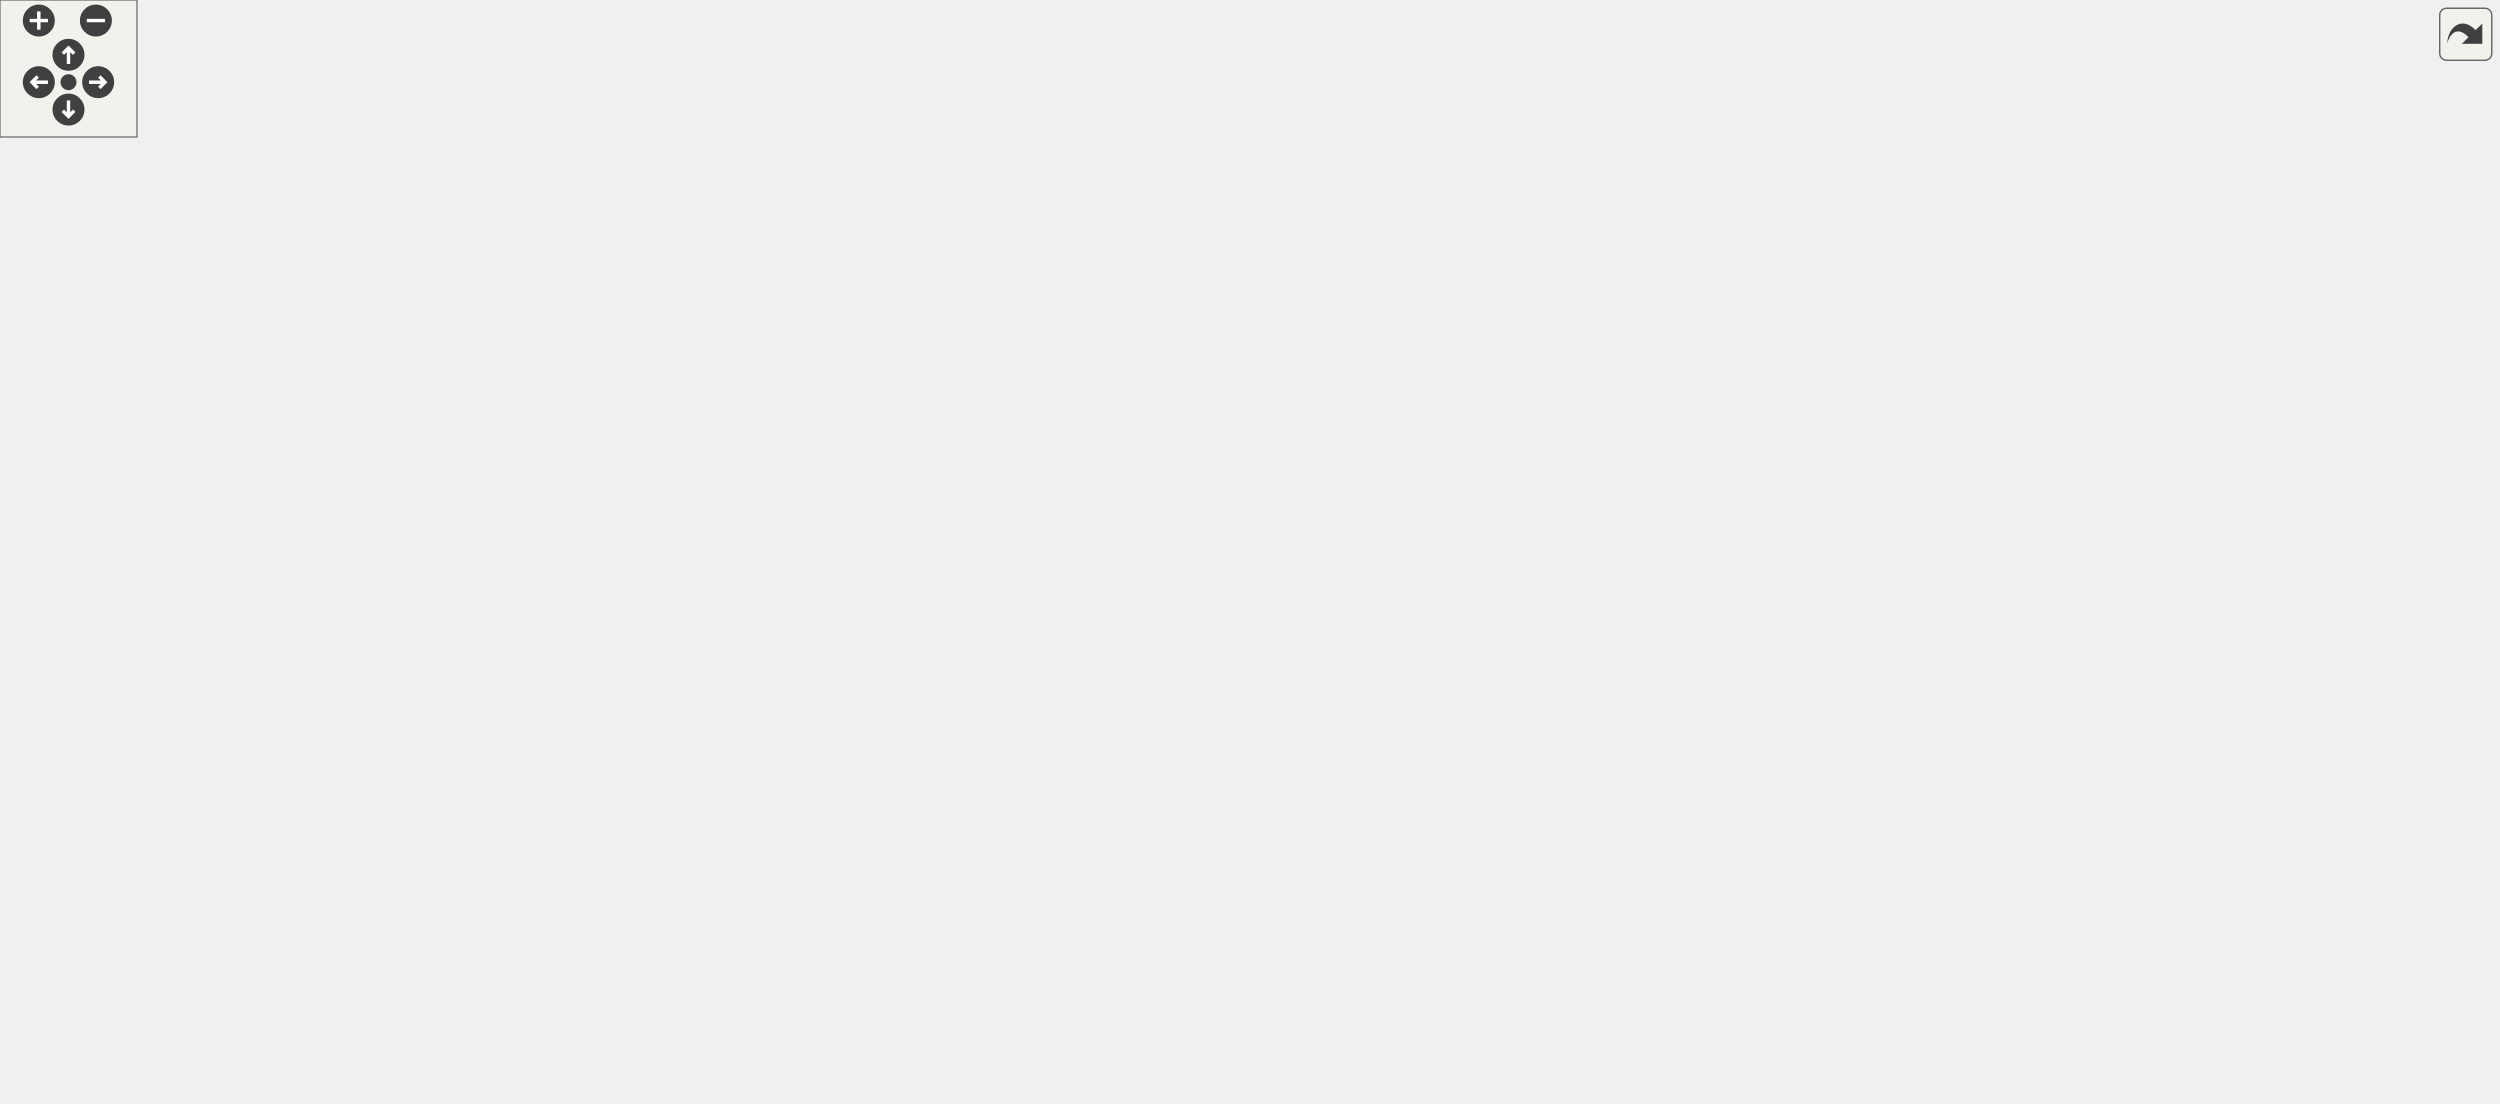
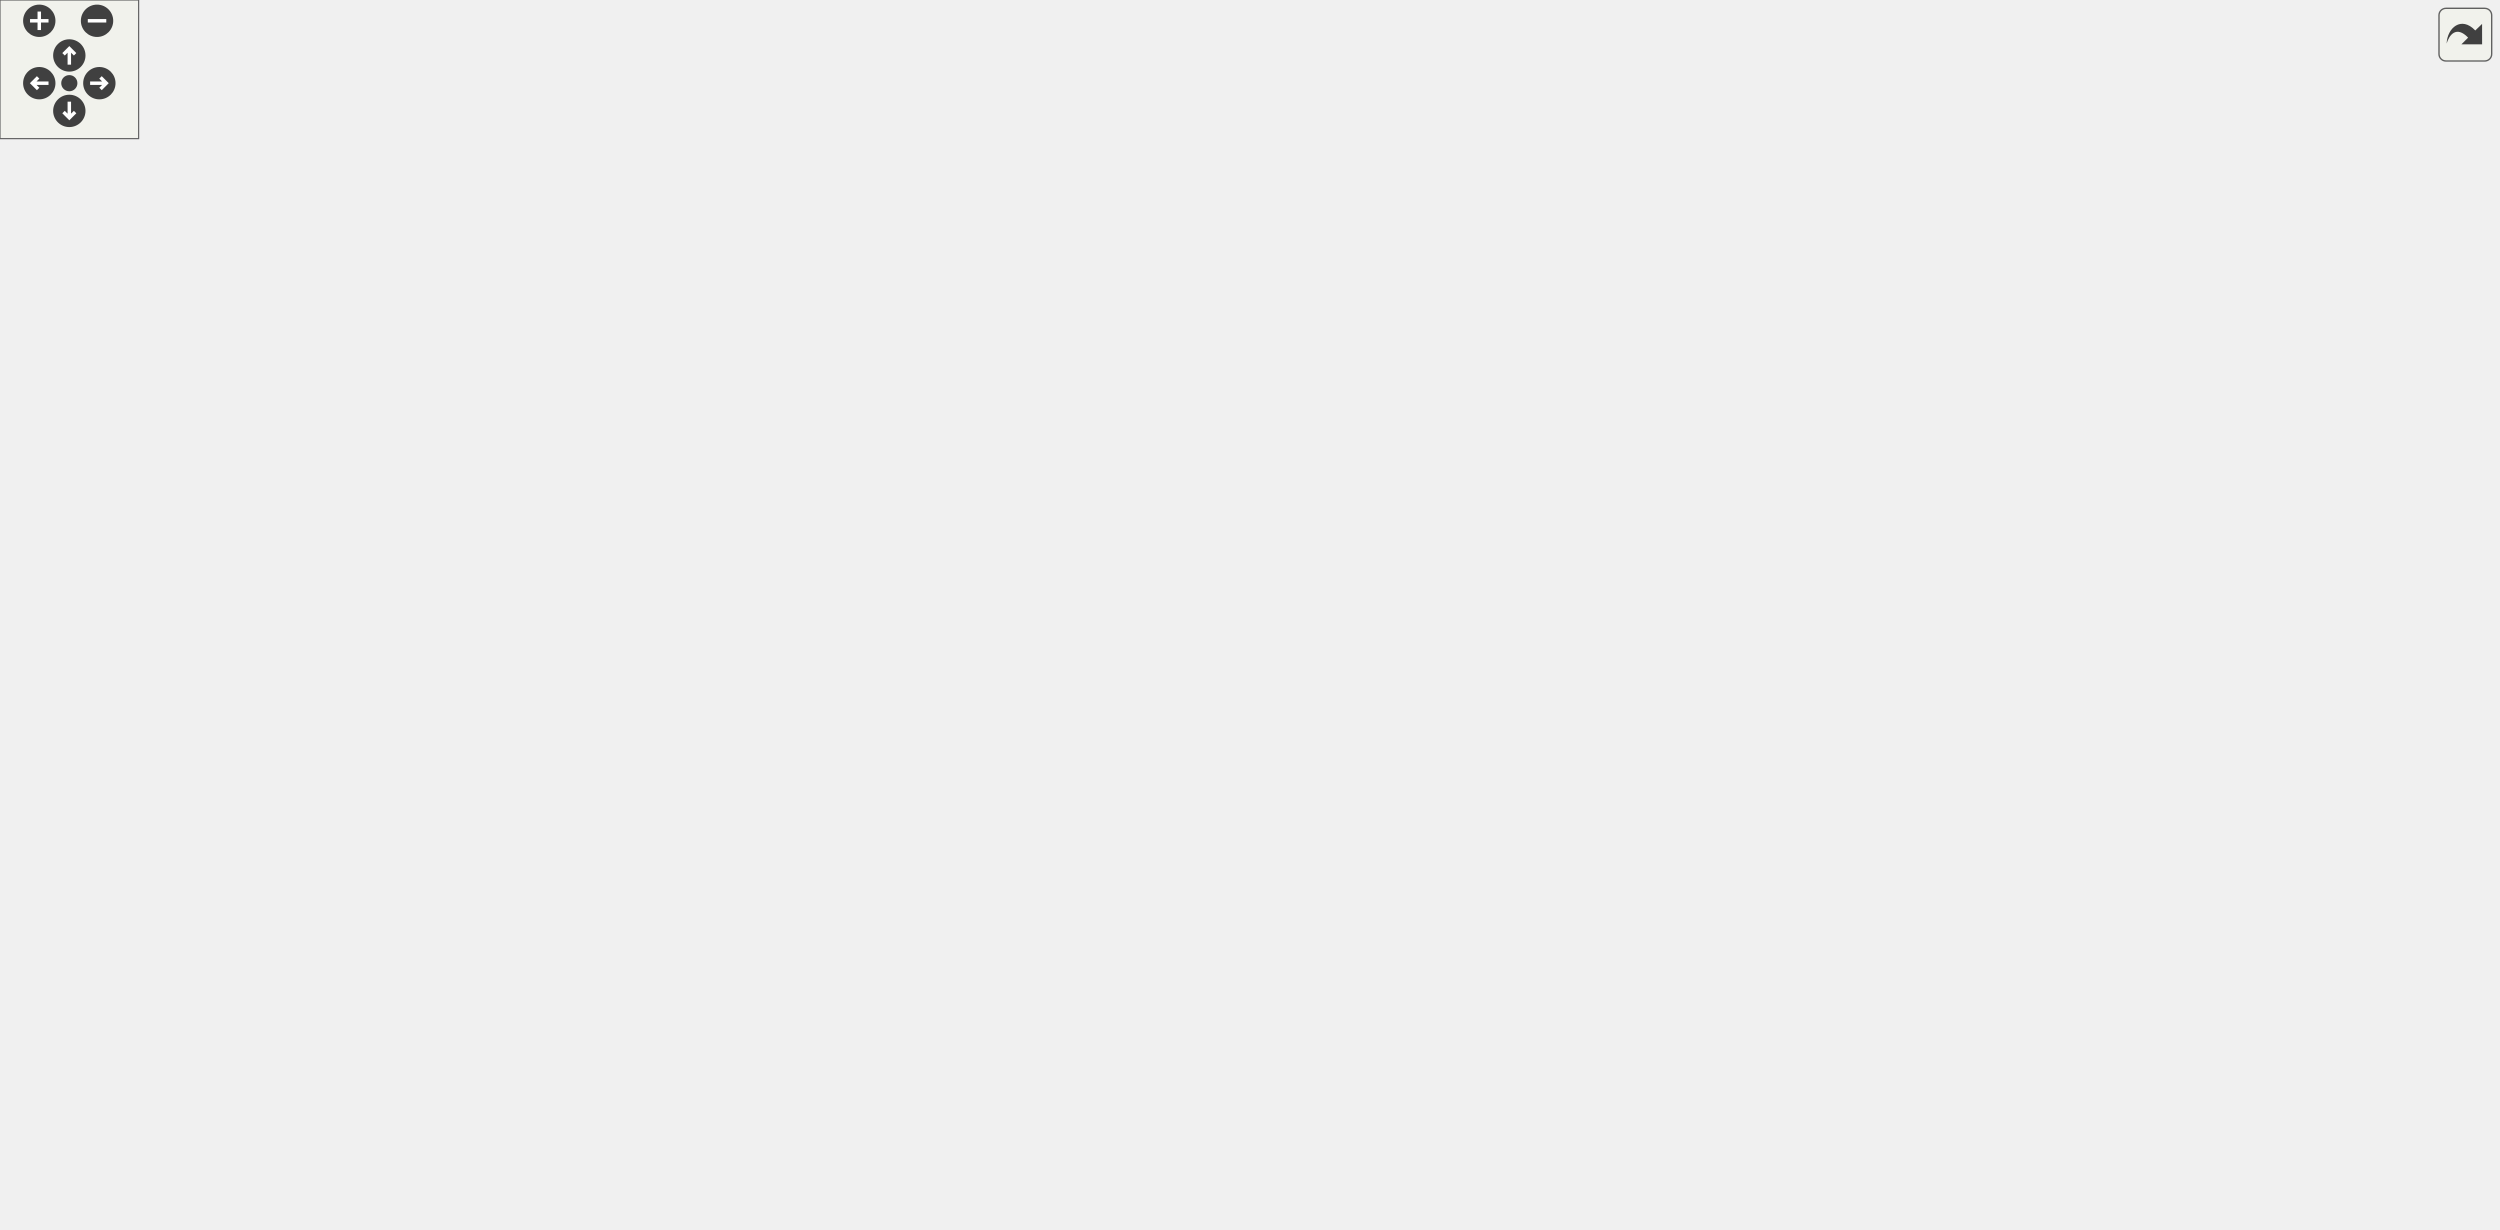
<svg xmlns="http://www.w3.org/2000/svg" xmlns:xlink="http://www.w3.org/1999/xlink" id="main" version="1.1" xml:space="preserve">
  <style type="text/css">
.edge:hover path { stroke: red; }
.edge:hover polygon { stroke: red; fill: red; }
</style>
  <defs>
    <circle id="rim" cx="0" cy="0" r="7" />
    <circle id="rim2" cx="0" cy="0" r="3.5" />
    <g id="zoomPlus">
      <use xlink:href="#rim" fill="#404040">
        <set attributeName="fill" to="#808080" begin="zoomplus.mouseover" end="zoomplus.mouseout" />
      </use>
      <path d="M-4,0h8M0,-4v8" fill="none" stroke="white" stroke-width="1.5" pointer-events="none" />
    </g>
    <g id="zoomMin">
      <use xlink:href="#rim" fill="#404040">
        <set attributeName="fill" to="#808080" begin="zoomminus.mouseover" end="zoomminus.mouseout" />
      </use>
      <path d="M-4,0h8" fill="none" stroke="white" stroke-width="1.5" pointer-events="none" />
    </g>
    <g id="dirArrow">
      <path fill="none" stroke="white" stroke-width="1.5" d="M0,-3.0v7 M-2.5,-0.5L0,-3.0L2.5,-0.5" />
    </g>
    <g id="resetDef">
      <use xlink:href="#rim2" fill="#404040">
        <set attributeName="fill" to="#808080" begin="reset.mouseover" end="reset.mouseout" />
      </use>
    </g>
  </defs>
  <svg id="graph" class="graph">
    <g id="viewport">
      <g id="node1" class="node">
        <g id="a_node1">
          <a xlink:title="A parameter that can be stored as a type other than a float, but still inherits from my Parameter bas...">
-             <polygon fill="#bfbfbf" stroke="black" points="182,-196.5 182,-226.5 355,-226.5 355,-196.5 182,-196.5" />
-             <text text-anchor="start" x="190" y="-214.5" font-family="Helvetica,sans-Serif" font-size="10.00">lemons::plugin::TypedParameter</text>
-             <text text-anchor="middle" x="268.5" y="-203.5" font-family="Helvetica,sans-Serif" font-size="10.00">&lt; ValueType &gt;</text>
+             <polygon fill="#bfbfbf" stroke="black" points="182,-220.5 182,-250.5 355,-250.5 355,-220.5 182,-220.5" />
+             <text text-anchor="start" x="190" y="-238.5" font-family="Helvetica,sans-Serif" font-size="10.00">lemons::plugin::TypedParameter</text>
+             <text text-anchor="middle" x="268.5" y="-227.5" font-family="Helvetica,sans-Serif" font-size="10.00">&lt; ValueType &gt;</text>
          </a>
        </g>
      </g>
      <g id="node3" class="node">
        <g id="a_node3">
          <a xlink:href="structlemons_1_1plugin_1_1_float_amount_parameter.html" target="_top" xlink:title="A parameter that represents a value in a normalized 0-1 range.">
-             <polygon fill="none" stroke="black" points="451.5,-392.5 451.5,-422.5 609.5,-422.5 609.5,-392.5 451.5,-392.5" />
-             <text text-anchor="start" x="459.5" y="-410.5" font-family="Helvetica,sans-Serif" font-size="10.00">lemons::plugin::FloatAmount</text>
-             <text text-anchor="middle" x="530.5" y="-399.5" font-family="Helvetica,sans-Serif" font-size="10.00">Parameter&lt; float &gt;</text>
+             <polygon fill="none" stroke="black" points="451.5,-441.5 451.5,-471.5 609.5,-471.5 609.5,-441.5 451.5,-441.5" />
+             <text text-anchor="start" x="459.5" y="-459.5" font-family="Helvetica,sans-Serif" font-size="10.00">lemons::plugin::FloatAmount</text>
+             <text text-anchor="middle" x="530.5" y="-448.5" font-family="Helvetica,sans-Serif" font-size="10.00">Parameter&lt; float &gt;</text>
          </a>
        </g>
      </g>
      <g id="edge2" class="edge">
-         <path fill="none" stroke="midnightblue" d="M285.24,-234.97C311.91,-272.74 369.79,-346.52 438,-383.5 444.35,-386.94 451.22,-389.91 458.25,-392.47" />
-         <polygon fill="midnightblue" stroke="midnightblue" points="288.01,-232.83 279.44,-226.61 282.27,-236.82 288.01,-232.83" />
+         <path fill="none" stroke="midnightblue" d="M282.39,-259.64C306.61,-302.38 363.29,-390.79 438,-432.5 444.17,-435.94 450.84,-438.91 457.68,-441.45" />
+         <polygon fill="midnightblue" stroke="midnightblue" points="285.37,-257.8 277.46,-250.76 279.26,-261.2 285.37,-257.8" />
      </g>
      <g id="node4" class="node">
        <g id="a_node4">
          <a xlink:href="structlemons_1_1plugin_1_1_frequency_parameter.html" target="_top" xlink:title="A parameter that represents a frequency in Hz.">
-             <polygon fill="none" stroke="black" points="458,-343.5 458,-373.5 603,-373.5 603,-343.5 458,-343.5" />
-             <text text-anchor="start" x="466" y="-361.5" font-family="Helvetica,sans-Serif" font-size="10.00">lemons::plugin::Frequency</text>
-             <text text-anchor="middle" x="530.5" y="-350.5" font-family="Helvetica,sans-Serif" font-size="10.00">Parameter&lt; float &gt;</text>
+             <polygon fill="none" stroke="black" points="458,-392.5 458,-422.5 603,-422.5 603,-392.5 458,-392.5" />
+             <text text-anchor="start" x="466" y="-410.5" font-family="Helvetica,sans-Serif" font-size="10.00">lemons::plugin::Frequency</text>
+             <text text-anchor="middle" x="530.5" y="-399.5" font-family="Helvetica,sans-Serif" font-size="10.00">Parameter&lt; float &gt;</text>
          </a>
        </g>
      </g>
      <g id="edge3" class="edge">
-         <path fill="none" stroke="midnightblue" d="M293.53,-233.63C324.63,-261.12 381.54,-307.68 438,-334.5 445.12,-337.88 452.79,-340.84 460.55,-343.41" />
-         <polygon fill="midnightblue" stroke="midnightblue" points="295.62,-230.8 285.83,-226.74 290.95,-236.02 295.62,-230.8" />
+         <path fill="none" stroke="midnightblue" d="M288.91,-258.47C317.93,-291.29 375.9,-351.22 438,-383.5 444.56,-386.91 451.64,-389.86 458.85,-392.41" />
+         <polygon fill="midnightblue" stroke="midnightblue" points="291.38,-255.98 282.17,-250.74 286.1,-260.58 291.38,-255.98" />
      </g>
      <g id="node5" class="node">
        <g id="a_node5">
          <a xlink:href="structlemons_1_1plugin_1_1_gain_parameter.html" target="_top" xlink:title="A parameter that represents a gain value in decibels.">
-             <polygon fill="none" stroke="black" points="447,-294.5 447,-324.5 614,-324.5 614,-294.5 447,-294.5" />
-             <text text-anchor="start" x="455" y="-312.5" font-family="Helvetica,sans-Serif" font-size="10.00">lemons::plugin::GainParameter</text>
-             <text text-anchor="middle" x="530.5" y="-301.5" font-family="Helvetica,sans-Serif" font-size="10.00">&lt; float &gt;</text>
+             <polygon fill="none" stroke="black" points="447,-343.5 447,-373.5 614,-373.5 614,-343.5 447,-343.5" />
+             <text text-anchor="start" x="455" y="-361.5" font-family="Helvetica,sans-Serif" font-size="10.00">lemons::plugin::GainParameter</text>
+             <text text-anchor="middle" x="530.5" y="-350.5" font-family="Helvetica,sans-Serif" font-size="10.00">&lt; float &gt;</text>
          </a>
        </g>
      </g>
      <g id="edge4" class="edge">
-         <path fill="none" stroke="midnightblue" d="M309.03,-230.98C342.73,-247.07 392.77,-269.75 438,-285.5 447.15,-288.69 456.94,-291.68 466.6,-294.4" />
-         <polygon fill="midnightblue" stroke="midnightblue" points="310.5,-227.8 299.97,-226.62 307.47,-234.11 310.5,-227.8" />
+         <path fill="none" stroke="midnightblue" d="M299.46,-256.55C332.17,-278.68 386.74,-313.2 438,-334.5 446.04,-337.84 454.67,-340.83 463.3,-343.46" />
+         <polygon fill="midnightblue" stroke="midnightblue" points="301.07,-253.41 290.84,-250.66 297.12,-259.19 301.07,-253.41" />
      </g>
      <g id="node6" class="node">
        <g id="a_node6">
          <a xlink:href="classlemons_1_1plugin_1_1_meta_parameter.html" target="_top" xlink:title=" ">
            <polygon fill="none" stroke="black" points="445.5,-245.5 445.5,-275.5 615.5,-275.5 615.5,-245.5 445.5,-245.5" />
            <text text-anchor="start" x="453.5" y="-263.5" font-family="Helvetica,sans-Serif" font-size="10.00">lemons::plugin::MetaParameter</text>
            <text text-anchor="middle" x="530.5" y="-252.5" font-family="Helvetica,sans-Serif" font-size="10.00">&lt; ValueType &gt;</text>
          </a>
        </g>
      </g>
      <g id="edge5" class="edge">
-         <path fill="none" stroke="midnightblue" d="M359.15,-228.39C388.63,-233.95 421.19,-240.09 449.88,-245.49" />
-         <polygon fill="midnightblue" stroke="midnightblue" points="359.75,-224.95 349.28,-226.53 358.45,-231.83 359.75,-224.95" />
+         <path fill="none" stroke="midnightblue" d="M365.62,-244.74C391.68,-247.25 419.7,-249.94 445.06,-252.38" />
+         <polygon fill="midnightblue" stroke="midnightblue" points="365.64,-241.23 355.35,-243.76 364.97,-248.2 365.64,-241.23" />
      </g>
      <g id="node9" class="node">
        <g id="a_node9">
          <a xlink:href="structlemons_1_1plugin_1_1_meter_parameter.html" target="_top" xlink:title="A parameter that represents a general kind of meter, used for reporting things like level or gain red...">
-             <polygon fill="none" stroke="black" points="444,-147.5 444,-177.5 617,-177.5 617,-147.5 444,-147.5" />
-             <text text-anchor="start" x="452" y="-165.5" font-family="Helvetica,sans-Serif" font-size="10.00">lemons::plugin::MeterParameter</text>
-             <text text-anchor="middle" x="530.5" y="-154.5" font-family="Helvetica,sans-Serif" font-size="10.00">&lt; float &gt;</text>
+             <polygon fill="none" stroke="black" points="444,-294.5 444,-324.5 617,-324.5 617,-294.5 444,-294.5" />
+             <text text-anchor="start" x="452" y="-312.5" font-family="Helvetica,sans-Serif" font-size="10.00">lemons::plugin::MeterParameter</text>
+             <text text-anchor="middle" x="530.5" y="-301.5" font-family="Helvetica,sans-Serif" font-size="10.00">&lt; float &gt;</text>
          </a>
        </g>
      </g>
      <g id="edge8" class="edge">
-         <path fill="none" stroke="midnightblue" d="M359.15,-194.61C388.63,-189.05 421.19,-182.91 449.88,-177.51" />
-         <polygon fill="midnightblue" stroke="midnightblue" points="358.45,-191.17 349.28,-196.47 359.75,-198.05 358.45,-191.17" />
+         <path fill="none" stroke="midnightblue" d="M330,-253.35C362.06,-262.75 402.13,-274.38 438,-284.5 449.57,-287.76 461.98,-291.2 473.81,-294.44" />
+         <polygon fill="midnightblue" stroke="midnightblue" points="330.9,-249.97 320.32,-250.51 328.93,-256.68 330.9,-249.97" />
      </g>
      <g id="node11" class="node">
        <g id="a_node11">
+           <a xlink:href="structlemons_1_1plugin_1_1_midi_pan_parameter.html" target="_top" xlink:title="A parameter that represents a MIDI panning value in the range 0 to 127.">
+             <polygon fill="none" stroke="black" points="439,-196.5 439,-226.5 622,-226.5 622,-196.5 439,-196.5" />
+             <text text-anchor="start" x="447" y="-214.5" font-family="Helvetica,sans-Serif" font-size="10.00">lemons::plugin::MidiPanParameter</text>
+             <text text-anchor="middle" x="530.5" y="-203.5" font-family="Helvetica,sans-Serif" font-size="10.00">&lt; int &gt;</text>
+           </a>
+         </g>
+       </g>
+       <g id="edge10" class="edge">
+         <path fill="none" stroke="midnightblue" d="M365.52,-226.64C389.49,-224.42 415.12,-222.06 438.83,-219.87" />
+         <polygon fill="midnightblue" stroke="midnightblue" points="364.99,-223.17 355.35,-227.57 365.63,-230.14 364.99,-223.17" />
+       </g>
+       <g id="node12" class="node">
+         <g id="a_node12">
+           <a xlink:href="structlemons_1_1plugin_1_1_percent_parameter.html" target="_top" xlink:title="A parameter that represents an integer value in the range 0-100.">
+             <polygon fill="none" stroke="black" points="439.5,-147.5 439.5,-177.5 621.5,-177.5 621.5,-147.5 439.5,-147.5" />
+             <text text-anchor="start" x="447.5" y="-165.5" font-family="Helvetica,sans-Serif" font-size="10.00">lemons::plugin::PercentParameter</text>
+             <text text-anchor="middle" x="530.5" y="-154.5" font-family="Helvetica,sans-Serif" font-size="10.00">&lt; int &gt;</text>
+           </a>
+         </g>
+       </g>
+       <g id="edge11" class="edge">
+         <path fill="none" stroke="midnightblue" d="M329.6,-217.6C361.71,-208.15 401.94,-196.47 438,-186.5 448.76,-183.52 460.27,-180.44 471.35,-177.5" />
+         <polygon fill="midnightblue" stroke="midnightblue" points="328.51,-214.28 319.91,-220.46 330.49,-220.99 328.51,-214.28" />
+       </g>
+       <g id="node13" class="node">
+         <g id="a_node13">
          <a xlink:href="structlemons_1_1plugin_1_1_seconds_parameter.html" target="_top" xlink:title="A parameter that represents a time value in seconds, expressed as a float.">
            <polygon fill="none" stroke="black" points="438,-98.5 438,-128.5 623,-128.5 623,-98.5 438,-98.5" />
            <text text-anchor="start" x="446" y="-116.5" font-family="Helvetica,sans-Serif" font-size="10.00">lemons::plugin::SecondsParameter</text>
            <text text-anchor="middle" x="530.5" y="-105.5" font-family="Helvetica,sans-Serif" font-size="10.00">&lt; float &gt;</text>
          </a>
        </g>
      </g>
-       <g id="edge10" class="edge">
-         <path fill="none" stroke="midnightblue" d="M309.03,-192.02C342.73,-175.93 392.77,-153.25 438,-137.5 447.15,-134.31 456.94,-131.32 466.6,-128.6" />
-         <polygon fill="midnightblue" stroke="midnightblue" points="307.47,-188.89 299.97,-196.38 310.5,-195.2 307.47,-188.89" />
-       </g>
-       <g id="node12" class="node">
-         <g id="a_node12">
-           <a xlink:href="structlemons_1_1plugin_1_1_semitones_parameter.html" target="_top" xlink:title="A parameter that represents a number of semitones, as an integer.">
-             <polygon fill="none" stroke="black" points="457.5,-49.5 457.5,-79.5 603.5,-79.5 603.5,-49.5 457.5,-49.5" />
-             <text text-anchor="start" x="465.5" y="-67.5" font-family="Helvetica,sans-Serif" font-size="10.00">lemons::plugin::Semitones</text>
-             <text text-anchor="middle" x="530.5" y="-56.5" font-family="Helvetica,sans-Serif" font-size="10.00">Parameter&lt; int &gt;</text>
-           </a>
-         </g>
-       </g>
-       <g id="edge11" class="edge">
-         <path fill="none" stroke="midnightblue" d="M293.53,-189.37C324.63,-161.88 381.54,-115.32 438,-88.5 445.12,-85.12 452.79,-82.16 460.55,-79.59" />
-         <polygon fill="midnightblue" stroke="midnightblue" points="290.95,-186.98 285.83,-196.26 295.62,-192.2 290.95,-186.98" />
-       </g>
-       <g id="node13" class="node">
-         <g id="a_node13">
+       <g id="edge12" class="edge">
+         <path fill="none" stroke="midnightblue" d="M299.77,-214.5C332.54,-192.6 386.97,-158.58 438,-137.5 446.05,-134.18 454.68,-131.2 463.32,-128.57" />
+         <polygon fill="midnightblue" stroke="midnightblue" points="297.46,-211.84 291.13,-220.33 301.37,-217.64 297.46,-211.84" />
+       </g>
+       <g id="node14" class="node">
+         <g id="a_node14">
          <a xlink:href="classlemons_1_1plugin_1_1_typed_parameter.html" target="_top" xlink:title=" ">
-             <polygon fill="none" stroke="black" points="444,-196.5 444,-226.5 617,-226.5 617,-196.5 444,-196.5" />
-             <text text-anchor="start" x="452" y="-214.5" font-family="Helvetica,sans-Serif" font-size="10.00">lemons::plugin::TypedParameter</text>
-             <text text-anchor="middle" x="530.5" y="-203.5" font-family="Helvetica,sans-Serif" font-size="10.00">&lt; int &gt;</text>
-           </a>
-         </g>
-       </g>
-       <g id="edge12" class="edge">
-         <path fill="none" stroke="orange" stroke-dasharray="5,2" d="M365.46,-211.5C391.11,-211.5 418.67,-211.5 443.74,-211.5" />
-         <polygon fill="orange" stroke="orange" points="365.35,-208 355.35,-211.5 365.35,-215 365.35,-208" />
-         <text text-anchor="middle" x="396.5" y="-214.5" font-family="Helvetica,sans-Serif" font-size="10.00"> &lt; int &gt;</text>
+             <polygon fill="none" stroke="black" points="444,-49.5 444,-79.5 617,-79.5 617,-49.5 444,-49.5" />
+             <text text-anchor="start" x="452" y="-67.5" font-family="Helvetica,sans-Serif" font-size="10.00">lemons::plugin::TypedParameter</text>
+             <text text-anchor="middle" x="530.5" y="-56.5" font-family="Helvetica,sans-Serif" font-size="10.00">&lt; int &gt;</text>
+           </a>
+         </g>
+       </g>
+       <g id="edge13" class="edge">
+         <path fill="none" stroke="orange" stroke-dasharray="5,2" d="M288.04,-212.25C316.38,-178.58 373.97,-117.13 438,-88.5 445.5,-85.15 453.55,-82.19 461.67,-79.6" />
+         <polygon fill="orange" stroke="orange" points="285.16,-210.24 281.48,-220.18 290.55,-214.71 285.16,-210.24" />
+         <text text-anchor="middle" x="396.5" y="-130.5" font-family="Helvetica,sans-Serif" font-size="10.00"> &lt; int &gt;</text>
      </g>
      <g id="node17" class="node">
        <g id="a_node17">
          <a xlink:href="classlemons_1_1plugin_1_1_typed_parameter.html" target="_top" xlink:title=" ">
            <polygon fill="none" stroke="black" points="444,-0.5 444,-30.5 617,-30.5 617,-0.5 444,-0.5" />
            <text text-anchor="start" x="452" y="-18.5" font-family="Helvetica,sans-Serif" font-size="10.00">lemons::plugin::TypedParameter</text>
            <text text-anchor="middle" x="530.5" y="-7.5" font-family="Helvetica,sans-Serif" font-size="10.00">&lt; bool &gt;</text>
          </a>
        </g>
      </g>
      <g id="edge17" class="edge">
-         <path fill="none" stroke="orange" stroke-dasharray="5,2" d="M284.14,-187.87C309.8,-148.89 366.98,-72.16 438,-39.5 445.31,-36.14 453.18,-33.18 461.11,-30.6" />
-         <polygon fill="orange" stroke="orange" points="281.07,-186.18 278.59,-196.48 286.95,-189.97 281.07,-186.18" />
-         <text text-anchor="middle" x="396.5" y="-86.5" font-family="Helvetica,sans-Serif" font-size="10.00"> &lt; bool &gt;</text>
+         <path fill="none" stroke="orange" stroke-dasharray="5,2" d="M282.27,-211.5C299.84,-179.95 333.78,-123.9 373,-84.5 397.79,-59.6 406.08,-54.18 438,-39.5 445.31,-36.14 453.18,-33.18 461.11,-30.6" />
+         <polygon fill="orange" stroke="orange" points="279.1,-210.01 277.36,-220.47 285.23,-213.38 279.1,-210.01" />
+         <text text-anchor="middle" x="396.5" y="-87.5" font-family="Helvetica,sans-Serif" font-size="10.00"> &lt; bool &gt;</text>
      </g>
      <g id="node2" class="node">
        <g id="a_node2">
          <a xlink:href="classlemons_1_1plugin_1_1_parameter.html" target="_top" xlink:title="A plugin parameter class.">
-             <polygon fill="none" stroke="black" points="0,-202 0,-221 145,-221 145,-202 0,-202" />
-             <text text-anchor="middle" x="72.5" y="-209" font-family="Helvetica,sans-Serif" font-size="10.00">lemons::plugin::Parameter</text>
+             <polygon fill="none" stroke="black" points="0,-226 0,-245 145,-245 145,-226 0,-226" />
+             <text text-anchor="middle" x="72.5" y="-233" font-family="Helvetica,sans-Serif" font-size="10.00">lemons::plugin::Parameter</text>
          </a>
        </g>
      </g>
      <g id="edge1" class="edge">
-         <path fill="none" stroke="midnightblue" d="M155.41,-211.5C164.2,-211.5 173.16,-211.5 181.99,-211.5" />
-         <polygon fill="midnightblue" stroke="midnightblue" points="155.19,-208 145.19,-211.5 155.19,-215 155.19,-208" />
+         <path fill="none" stroke="midnightblue" d="M155.41,-235.5C164.2,-235.5 173.16,-235.5 181.99,-235.5" />
+         <polygon fill="midnightblue" stroke="midnightblue" points="155.19,-232 145.19,-235.5 155.19,-239 155.19,-232" />
      </g>
      <g id="node7" class="node">
        <g id="a_node7">
          <a xlink:href="classlemons_1_1plugin_1_1_meta_parameter.html" target="_top" xlink:title=" ">
-             <polygon fill="none" stroke="black" points="704.5,-269.5 704.5,-299.5 874.5,-299.5 874.5,-269.5 704.5,-269.5" />
-             <text text-anchor="start" x="712.5" y="-287.5" font-family="Helvetica,sans-Serif" font-size="10.00">lemons::plugin::MetaParameter</text>
-             <text text-anchor="middle" x="789.5" y="-276.5" font-family="Helvetica,sans-Serif" font-size="10.00">&lt; int &gt;</text>
+             <polygon fill="none" stroke="black" points="698,-229.5 698,-259.5 868,-259.5 868,-229.5 698,-229.5" />
+             <text text-anchor="start" x="706" y="-247.5" font-family="Helvetica,sans-Serif" font-size="10.00">lemons::plugin::MetaParameter</text>
+             <text text-anchor="middle" x="783" y="-236.5" font-family="Helvetica,sans-Serif" font-size="10.00">&lt; int &gt;</text>
          </a>
        </g>
      </g>
      <g id="edge6" class="edge">
-         <path fill="none" stroke="orange" stroke-dasharray="5,2" d="M625.76,-269.3C651.43,-271.7 679.07,-274.28 704.16,-276.62" />
-         <polygon fill="orange" stroke="orange" points="625.93,-265.8 615.65,-268.36 625.28,-272.77 625.93,-265.8" />
-         <text text-anchor="middle" x="660.5" y="-276.5" font-family="Helvetica,sans-Serif" font-size="10.00"> &lt; int &gt;</text>
+         <path fill="none" stroke="orange" stroke-dasharray="5,2" d="M625.64,-254.49C649.3,-252.98 674.54,-251.36 697.69,-249.89" />
+         <polygon fill="orange" stroke="orange" points="625.37,-251 615.61,-255.13 625.81,-257.98 625.37,-251" />
+         <text text-anchor="middle" x="660.5" y="-256.5" font-family="Helvetica,sans-Serif" font-size="10.00"> &lt; int &gt;</text>
      </g>
      <g id="node8" class="node">
        <g id="a_node8">
          <a xlink:href="structlemons_1_1plugin_1_1_default_meta_parameter.html" target="_top" xlink:title=" ">
-             <polygon fill="none" stroke="black" points="928.5,-269.5 928.5,-299.5 1083.5,-299.5 1083.5,-269.5 928.5,-269.5" />
-             <text text-anchor="start" x="936.5" y="-287.5" font-family="Helvetica,sans-Serif" font-size="10.00">lemons::plugin::DefaultMeta</text>
-             <text text-anchor="middle" x="1006" y="-276.5" font-family="Helvetica,sans-Serif" font-size="10.00">Parameter</text>
+             <polygon fill="none" stroke="black" points="915.5,-229.5 915.5,-259.5 1070.5,-259.5 1070.5,-229.5 915.5,-229.5" />
+             <text text-anchor="start" x="923.5" y="-247.5" font-family="Helvetica,sans-Serif" font-size="10.00">lemons::plugin::DefaultMeta</text>
+             <text text-anchor="middle" x="993" y="-236.5" font-family="Helvetica,sans-Serif" font-size="10.00">Parameter</text>
          </a>
        </g>
      </g>
      <g id="edge7" class="edge">
-         <path fill="none" stroke="midnightblue" d="M884.71,-284.5C899.32,-284.5 914.26,-284.5 928.42,-284.5" />
-         <polygon fill="midnightblue" stroke="midnightblue" points="884.66,-281 874.66,-284.5 884.66,-288 884.66,-281" />
+         <path fill="none" stroke="midnightblue" d="M878.36,-244.5C890.76,-244.5 903.35,-244.5 915.41,-244.5" />
+         <polygon fill="midnightblue" stroke="midnightblue" points="878,-241 868,-244.5 878,-248 878,-241" />
      </g>
      <g id="node10" class="node">
        <g id="a_node10">
          <a xlink:href="structlemons_1_1plugin_1_1_gain_meter_parameter.html" target="_top" xlink:title="A parameter that represents a meter displaying values in decibels.">
-             <polygon fill="none" stroke="black" points="716.5,-93.5 716.5,-123.5 862.5,-123.5 862.5,-93.5 716.5,-93.5" />
-             <text text-anchor="start" x="724.5" y="-111.5" font-family="Helvetica,sans-Serif" font-size="10.00">lemons::plugin::GainMeter</text>
-             <text text-anchor="middle" x="789.5" y="-100.5" font-family="Helvetica,sans-Serif" font-size="10.00">Parameter</text>
+             <polygon fill="none" stroke="black" points="710,-294.5 710,-324.5 856,-324.5 856,-294.5 710,-294.5" />
+             <text text-anchor="start" x="718" y="-312.5" font-family="Helvetica,sans-Serif" font-size="10.00">lemons::plugin::GainMeter</text>
+             <text text-anchor="middle" x="783" y="-301.5" font-family="Helvetica,sans-Serif" font-size="10.00">Parameter</text>
          </a>
        </g>
      </g>
      <g id="edge9" class="edge">
-         <path fill="none" stroke="midnightblue" d="M609.02,-145.36C619.76,-143.03 630.65,-140.69 641,-138.5 665.54,-133.31 692.42,-127.8 716.43,-122.93" />
-         <polygon fill="midnightblue" stroke="midnightblue" points="608.25,-141.94 599.22,-147.49 609.74,-148.78 608.25,-141.94" />
+         <path fill="none" stroke="midnightblue" d="M627.03,-309.5C654.5,-309.5 683.99,-309.5 709.8,-309.5" />
+         <polygon fill="midnightblue" stroke="midnightblue" points="627.01,-306 617.01,-309.5 627.01,-313 627.01,-306" />
      </g>
      <g id="edge16" class="edge">
-         <path fill="none" stroke="midnightblue" d="M597.39,-229.24C606.01,-231.64 614.73,-234.1 623,-236.5 656.49,-246.21 664.53,-249.75 698,-259.5 709.27,-262.78 721.36,-266.2 732.91,-269.41" />
-         <polygon fill="midnightblue" stroke="midnightblue" points="598.28,-225.86 587.71,-226.56 596.41,-232.6 598.28,-225.86" />
-       </g>
-       <g id="node14" class="node">
-         <g id="a_node14">
-           <a xlink:href="structlemons_1_1plugin_1_1_midi_pan_parameter.html" target="_top" xlink:title="A parameter that represents a MIDI panning value in the range 0 to 127.">
-             <polygon fill="none" stroke="black" points="698,-231 698,-250 881,-250 881,-231 698,-231" />
-             <text text-anchor="middle" x="789.5" y="-238" font-family="Helvetica,sans-Serif" font-size="10.00">lemons::plugin::MidiPanParameter</text>
-           </a>
-         </g>
-       </g>
-       <g id="edge13" class="edge">
-         <path fill="none" stroke="midnightblue" d="M627.05,-222.28C652.36,-225.14 679.5,-228.2 704.17,-230.98" />
-         <polygon fill="midnightblue" stroke="midnightblue" points="627.41,-218.8 617.08,-221.16 626.62,-225.76 627.41,-218.8" />
+         <path fill="none" stroke="midnightblue" d="M613.37,-83.6C616.68,-85.11 619.91,-86.74 623,-88.5 631.64,-93.4 728.87,-190.96 766.89,-229.26" />
+         <polygon fill="midnightblue" stroke="midnightblue" points="614.42,-80.25 603.84,-79.64 611.73,-86.71 614.42,-80.25" />
      </g>
      <g id="node15" class="node">
        <g id="a_node15">
          <a xlink:href="structlemons_1_1plugin_1_1_midi_pitch_parameter.html" target="_top" xlink:title="A parameter that represents a MIDI pitch.">
-             <polygon fill="none" stroke="black" points="719.5,-181.5 719.5,-211.5 859.5,-211.5 859.5,-181.5 719.5,-181.5" />
-             <text text-anchor="start" x="727.5" y="-199.5" font-family="Helvetica,sans-Serif" font-size="10.00">lemons::plugin::MidiPitch</text>
-             <text text-anchor="middle" x="789.5" y="-188.5" font-family="Helvetica,sans-Serif" font-size="10.00">Parameter</text>
+             <polygon fill="none" stroke="black" points="713,-96.5 713,-126.5 853,-126.5 853,-96.5 713,-96.5" />
+             <text text-anchor="start" x="721" y="-114.5" font-family="Helvetica,sans-Serif" font-size="10.00">lemons::plugin::MidiPitch</text>
+             <text text-anchor="middle" x="783" y="-103.5" font-family="Helvetica,sans-Serif" font-size="10.00">Parameter</text>
          </a>
        </g>
      </g>
      <g id="edge14" class="edge">
-         <path fill="none" stroke="midnightblue" d="M627.3,-205.91C657.77,-204.13 690.87,-202.2 719.1,-200.55" />
-         <polygon fill="midnightblue" stroke="midnightblue" points="626.86,-202.43 617.08,-206.51 627.26,-209.42 626.86,-202.43" />
+         <path fill="none" stroke="midnightblue" d="M621.53,-81.39C651.63,-87.04 684.68,-93.24 712.92,-98.54" />
+         <polygon fill="midnightblue" stroke="midnightblue" points="621.92,-77.9 611.45,-79.5 620.63,-84.78 621.92,-77.9" />
      </g>
      <g id="node16" class="node">
        <g id="a_node16">
-           <a xlink:href="structlemons_1_1plugin_1_1_percent_parameter.html" target="_top" xlink:title="A parameter that represents an integer value in the range 0-100.">
-             <polygon fill="none" stroke="black" points="698.5,-143 698.5,-162 880.5,-162 880.5,-143 698.5,-143" />
-             <text text-anchor="middle" x="789.5" y="-150" font-family="Helvetica,sans-Serif" font-size="10.00">lemons::plugin::PercentParameter</text>
+           <a xlink:href="structlemons_1_1plugin_1_1_semitones_parameter.html" target="_top" xlink:title="A parameter that represents a number of semitones, as an integer.">
+             <polygon fill="none" stroke="black" points="710,-47.5 710,-77.5 856,-77.5 856,-47.5 710,-47.5" />
+             <text text-anchor="start" x="718" y="-65.5" font-family="Helvetica,sans-Serif" font-size="10.00">lemons::plugin::Semitones</text>
+             <text text-anchor="middle" x="783" y="-54.5" font-family="Helvetica,sans-Serif" font-size="10.00">Parameter</text>
          </a>
        </g>
      </g>
      <g id="edge15" class="edge">
-         <path fill="none" stroke="midnightblue" d="M602.11,-194.06C631.69,-186.88 666.47,-178.6 698,-171.5 712.25,-168.29 727.81,-164.96 741.94,-162.01" />
-         <polygon fill="midnightblue" stroke="midnightblue" points="601.18,-190.68 592.29,-196.45 602.84,-197.49 601.18,-190.68" />
+         <path fill="none" stroke="midnightblue" d="M627.03,-63.74C654.5,-63.52 683.99,-63.28 709.8,-63.08" />
+         <polygon fill="midnightblue" stroke="midnightblue" points="626.98,-60.24 617.01,-63.82 627.03,-67.24 626.98,-60.24" />
      </g>
      <g id="node18" class="node">
        <g id="a_node18">
          <a xlink:href="structlemons_1_1plugin_1_1_bool_parameter.html" target="_top" xlink:title="Helper struct that simplifies the constructor for boolean parameters.">
-             <polygon fill="none" stroke="black" points="706,-6 706,-25 873,-25 873,-6 706,-6" />
-             <text text-anchor="middle" x="789.5" y="-13" font-family="Helvetica,sans-Serif" font-size="10.00">lemons::plugin::BoolParameter</text>
+             <polygon fill="none" stroke="black" points="699.5,-6 699.5,-25 866.5,-25 866.5,-6 699.5,-6" />
+             <text text-anchor="middle" x="783" y="-13" font-family="Helvetica,sans-Serif" font-size="10.00">lemons::plugin::BoolParameter</text>
          </a>
        </g>
      </g>
      <g id="edge18" class="edge">
-         <path fill="none" stroke="midnightblue" d="M627.26,-15.5C653.11,-15.5 680.85,-15.5 705.91,-15.5" />
-         <polygon fill="midnightblue" stroke="midnightblue" points="627.08,-12 617.08,-15.5 627.08,-19 627.08,-12" />
+         <path fill="none" stroke="midnightblue" d="M627.11,-15.5C650.94,-15.5 676.28,-15.5 699.42,-15.5" />
+         <polygon fill="midnightblue" stroke="midnightblue" points="627.01,-12 617.01,-15.5 627.01,-19 627.01,-12" />
      </g>
      <g id="node19" class="node">
        <g id="a_node19">
          <a xlink:href="structlemons_1_1plugin_1_1_toggle_parameter.html" target="_top" xlink:title="A parameter that represents a boolean on/off toggle.">
-             <polygon fill="none" stroke="black" points="918,-6 918,-25 1094,-25 1094,-6 918,-6" />
-             <text text-anchor="middle" x="1006" y="-13" font-family="Helvetica,sans-Serif" font-size="10.00">lemons::plugin::ToggleParameter</text>
+             <polygon fill="none" stroke="black" points="905,-6 905,-25 1081,-25 1081,-6 905,-6" />
+             <text text-anchor="middle" x="993" y="-13" font-family="Helvetica,sans-Serif" font-size="10.00">lemons::plugin::ToggleParameter</text>
          </a>
        </g>
      </g>
      <g id="edge19" class="edge">
-         <path fill="none" stroke="midnightblue" d="M883.16,-15.5C894.66,-15.5 906.38,-15.5 917.8,-15.5" />
-         <polygon fill="midnightblue" stroke="midnightblue" points="883.12,-12 873.12,-15.5 883.12,-19 883.12,-12" />
+         <path fill="none" stroke="midnightblue" d="M876.62,-15.5C885.99,-15.5 895.49,-15.5 904.81,-15.5" />
+         <polygon fill="midnightblue" stroke="midnightblue" points="876.51,-12 866.51,-15.5 876.51,-19 876.51,-12" />
      </g>
    </g>
  </svg>
  <g id="navigator" transform="translate(0 0)" fill="#404254">
    <rect fill="#f2f5e9" fill-opacity="0.5" stroke="#606060" stroke-width=".5" x="0" y="0" width="60" height="60" />
    <use id="zoomplus" xlink:href="#zoomPlus" x="17" y="9" />
    <use id="zoomminus" xlink:href="#zoomMin" x="42" y="9" />
    <use id="reset" xlink:href="#resetDef" x="30" y="36" />
    <g id="arrowUp" xlink:href="#dirArrow" transform="translate(30 24)">
      <use xlink:href="#rim" fill="#404040">
        <set attributeName="fill" to="#808080" begin="arrowUp.mouseover" end="arrowUp.mouseout" />
      </use>
      <path fill="none" stroke="white" stroke-width="1.5" d="M0,-3.0v7 M-2.5,-0.5L0,-3.0L2.5,-0.5" />
    </g>
    <g id="arrowRight" xlink:href="#dirArrow" transform="rotate(90) translate(36 -43)">
      <use xlink:href="#rim" fill="#404040">
        <set attributeName="fill" to="#808080" begin="arrowRight.mouseover" end="arrowRight.mouseout" />
      </use>
      <path fill="none" stroke="white" stroke-width="1.5" d="M0,-3.0v7 M-2.5,-0.5L0,-3.0L2.5,-0.5" />
    </g>
    <g id="arrowDown" xlink:href="#dirArrow" transform="rotate(180) translate(-30 -48)">
      <use xlink:href="#rim" fill="#404040">
        <set attributeName="fill" to="#808080" begin="arrowDown.mouseover" end="arrowDown.mouseout" />
      </use>
      <path fill="none" stroke="white" stroke-width="1.5" d="M0,-3.0v7 M-2.5,-0.5L0,-3.0L2.5,-0.5" />
    </g>
    <g id="arrowLeft" xlink:href="#dirArrow" transform="rotate(270) translate(-36 17)">
      <use xlink:href="#rim" fill="#404040">
        <set attributeName="fill" to="#808080" begin="arrowLeft.mouseover" end="arrowLeft.mouseout" />
      </use>
      <path fill="none" stroke="white" stroke-width="1.5" d="M0,-3.0v7 M-2.5,-0.5L0,-3.0L2.5,-0.5" />
    </g>
  </g>
  <svg viewBox="0 0 15 15" width="100%" height="30px" preserveAspectRatio="xMaxYMin meet">
    <g id="arrow_out" transform="scale(0.3 0.3)">
      <a xlink:href="classlemons_1_1plugin_1_1_typed_parameter__inherit__graph_org.svg" target="_base">
        <rect id="button" ry="5" rx="5" y="6" x="6" height="38" width="38" fill="#f2f5e9" fill-opacity="0.5" stroke="#606060" stroke-width="1.0" />
        <path id="arrow" d="M 11.5,31.437 C 11.94,20.098 22.043,11.323 32.159,21.979 L 37.069,17.246 C 37.069,17.246 37.088,32 37.088,32 L 22.16,31.978 C 22.16,31.978 26.998,27.14 26.998,27.14 C 18.529,18.264 13.292,25.23 11.5,31.437 z" style="fill:#404040;" />
      </a>
    </g>
  </svg>
</svg>
